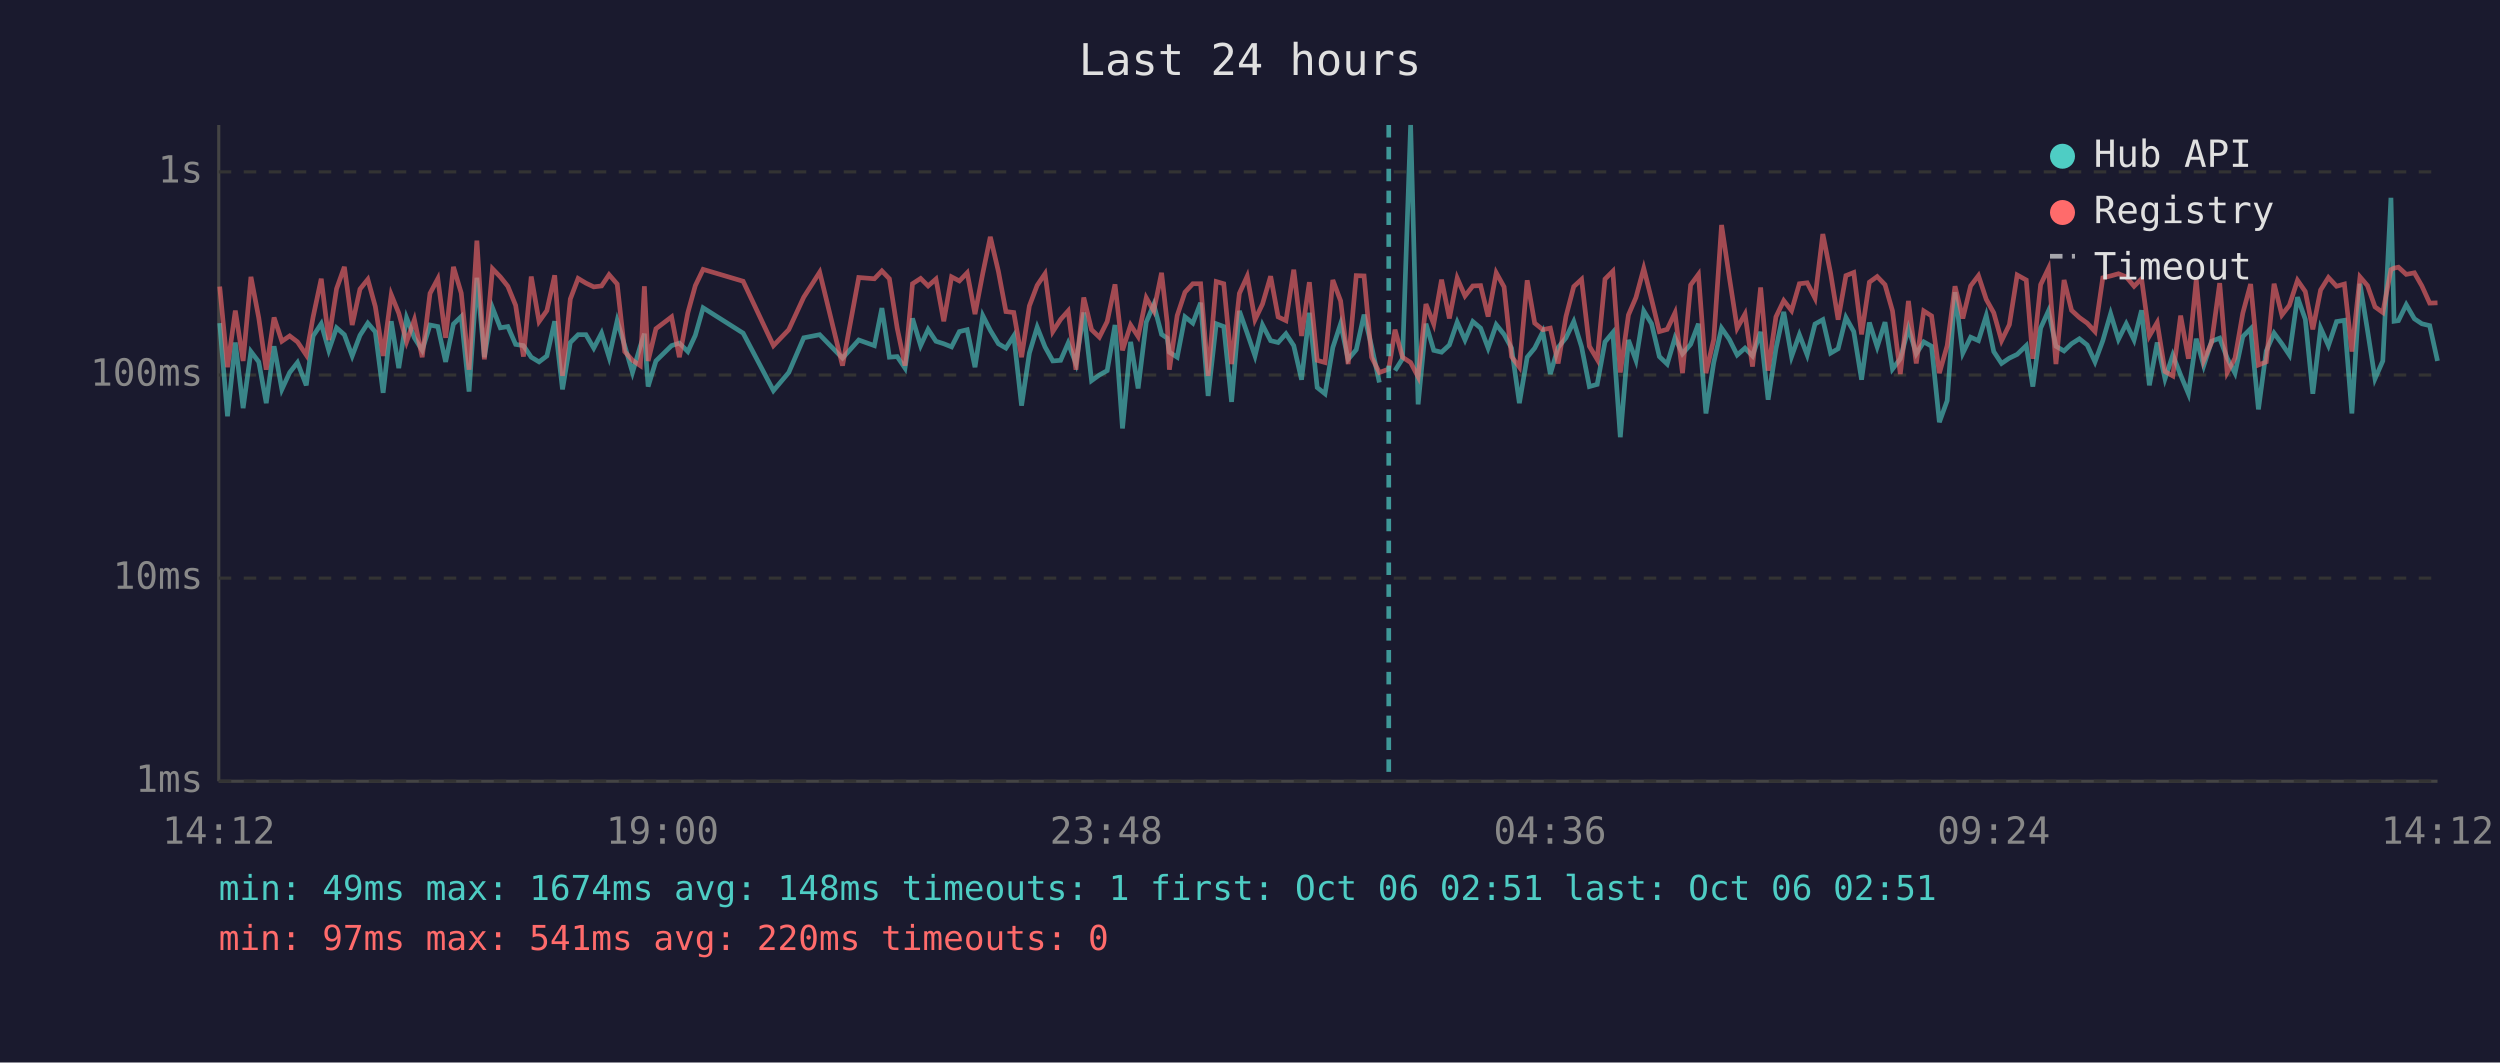
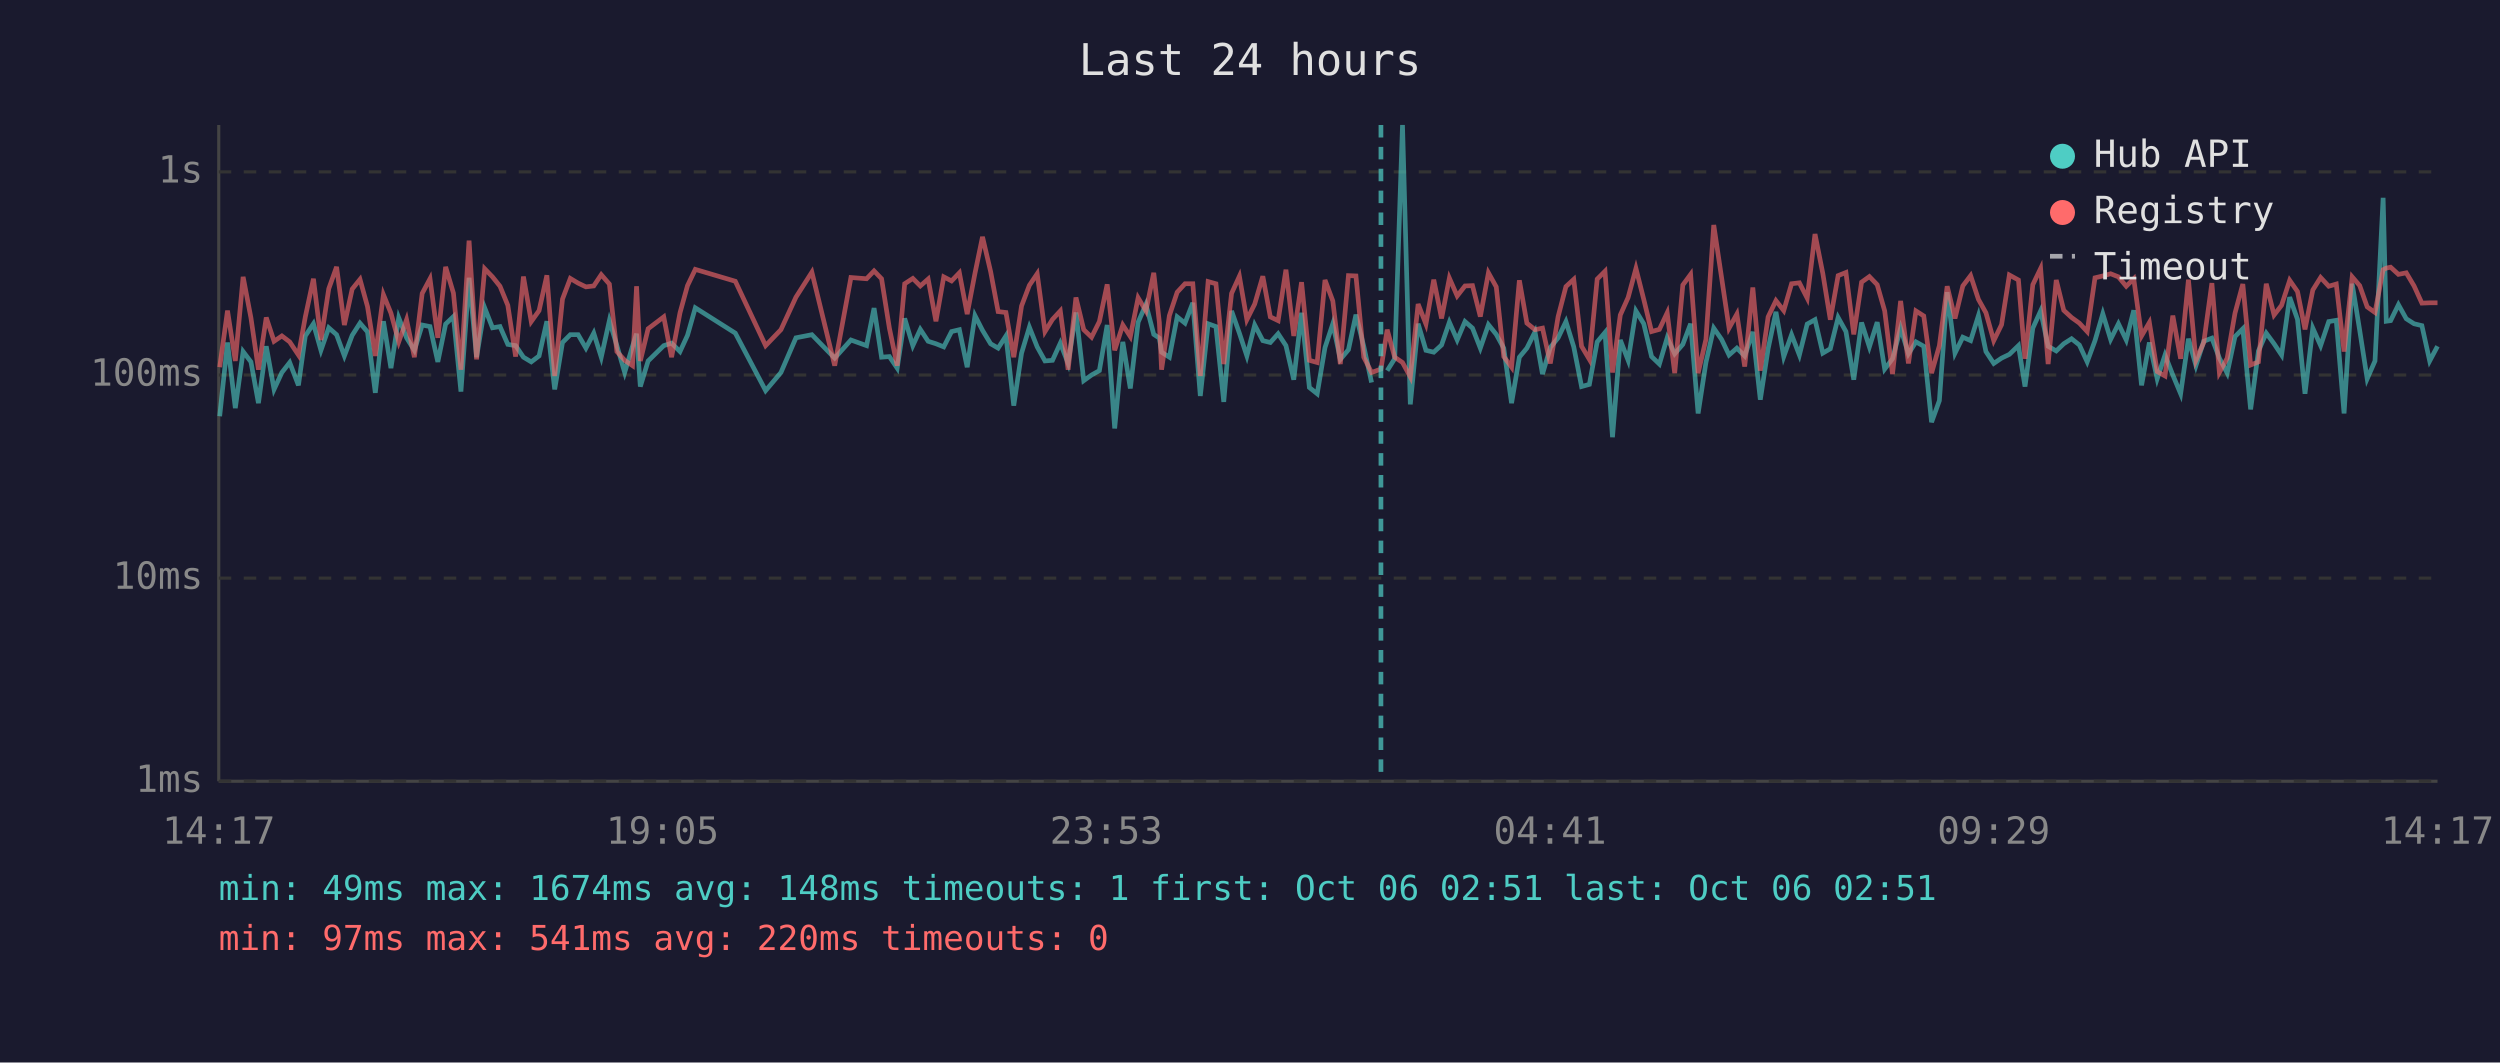
<svg xmlns="http://www.w3.org/2000/svg" viewBox="0 0 800 340" font-family="monospace" font-size="12">
  <rect width="800" height="340" fill="#1a1a2e" />
  <text x="400" y="24" fill="#e0e0e0" font-size="14" text-anchor="middle">Last 24 hours</text>
  <line x1="70" y1="40" x2="70" y2="250" stroke="#444" stroke-width="1" />
  <line x1="70" y1="250" x2="780" y2="250" stroke="#444" stroke-width="1" />
  <line x1="70" y1="250" x2="780" y2="250" stroke="#333" stroke-width="1" stroke-dasharray="4" />
  <text x="65" y="250" fill="#888" text-anchor="end" dominant-baseline="middle">1ms</text>
  <line x1="70" y1="185" x2="780" y2="185" stroke="#333" stroke-width="1" stroke-dasharray="4" />
  <text x="65" y="185" fill="#888" text-anchor="end" dominant-baseline="middle">10ms</text>
  <line x1="70" y1="120" x2="780" y2="120" stroke="#333" stroke-width="1" stroke-dasharray="4" />
  <text x="65" y="120" fill="#888" text-anchor="end" dominant-baseline="middle">100ms</text>
  <line x1="70" y1="55" x2="780" y2="55" stroke="#333" stroke-width="1" stroke-dasharray="4" />
  <text x="65" y="55" fill="#888" text-anchor="end" dominant-baseline="middle">1s</text>
-   <text x="70" y="270" fill="#888" text-anchor="middle">14:12</text>
-   <text x="212" y="270" fill="#888" text-anchor="middle">19:00</text>
-   <text x="354" y="270" fill="#888" text-anchor="middle">23:48</text>
-   <text x="496" y="270" fill="#888" text-anchor="middle">04:36</text>
-   <text x="638" y="270" fill="#888" text-anchor="middle">09:24</text>
-   <text x="780" y="270" fill="#888" text-anchor="middle">14:12</text>
-   <polyline points="70.3,103.4 72.8,133.2 75.3,109.6 77.8,130.6 80.3,112.5 82.8,115.8 85.2,129.0 87.7,110.8 90.2,124.6 92.7,119.2 95.2,116.0 98.0,123.3 100.2,107.5 102.8,103.6 105.2,112.1 107.7,104.9 110.2,107.1 112.7,113.9 115.2,107.3 117.7,103.4 120.1,106.2 122.6,125.7 125.2,102.8 127.6,117.8 130.1,101.7 132.6,108.1 135.1,112.1 137.6,104.0 140.1,104.5 142.6,115.8 145.1,103.7 147.6,101.3 150.1,125.3 152.6,88.9 155.0,114.3 157.6,98.5 160.1,104.9 162.5,104.5 165.0,110.2 167.5,110.6 170.0,114.3 172.5,115.8 175.0,113.9 177.5,102.8 180.0,124.6 182.5,109.6 185.0,107.1 187.5,107.1 190.0,111.4 192.5,106.6 194.9,114.3 197.5,102.6 199.9,110.6 202.4,119.2 204.9,110.8 206.2,106.8 207.4,123.7 209.9,115.5 214.9,110.6 217.4,109.8 220.1,112.5 222.5,107.3 225.0,98.5 237.8,106.6 247.5,125.0 252.4,119.2 257.2,108.1 262.3,107.1 269.6,114.6 274.8,108.8 279.8,110.6 282.2,98.6 284.6,114.3 287.1,114.1 289.6,117.8 292.0,101.9 294.6,110.6 297.0,105.4 299.5,109.2 302.0,110.0 304.5,111.0 307.0,106.1 309.5,105.5 312.0,117.5 314.5,101.0 316.9,105.7 319.5,110.0 321.9,111.4 324.4,107.5 326.9,129.8 329.4,113.0 331.9,104.7 334.4,111.0 336.9,115.5 339.4,115.3 341.8,109.8 344.3,116.3 346.8,100.0 349.3,121.8 351.8,120.0 354.3,118.6 356.8,104.0 359.2,137.1 361.8,109.4 364.2,124.3 366.8,103.1 369.2,97.4 371.7,107.0 373.5,108.2 374.2,112.7 376.7,114.3 379.2,101.4 381.7,103.4 384.2,96.9 386.6,126.7 389.2,103.6 391.6,104.5 394.1,128.6 396.6,99.5 399.1,106.6 401.6,113.9 404.0,104.0 406.6,109.0 409.0,109.6 411.5,106.8 414.0,110.6 416.5,121.5 419.0,100.1 421.5,124.0 424.0,126.0 426.5,111.2 429.0,103.6 431.4,115.0 434.0,111.9 436.5,100.7 438.9,110.8 441.4,122.4" fill="none" stroke="#4ecdc4" stroke-width="1.5" opacity="0.6" />
-   <polyline points="446.4,118.6 448.8,114.8 451.4,40.0 453.8,129.4 456.3,103.6 458.8,112.1 461.3,112.7 463.8,110.4 466.3,103.1 468.8,108.8 471.3,102.9 473.8,105.0 476.2,111.4 478.8,103.9 481.3,107.0 483.7,111.4 486.2,129.0 488.7,114.3 491.1,111.4 493.7,106.2 496.1,119.7 498.6,111.2 501.1,108.1 503.6,102.9 506.1,111.0 508.6,123.7 511.1,123.0 513.6,109.4 516.1,106.4 518.5,139.9 521.1,108.8 523.5,115.3 526.0,99.5 528.5,103.6 531.0,114.1 533.5,116.5 536.0,108.1 538.4,113.2 541.0,110.2 543.5,103.6 545.9,132.3 548.4,116.0 550.9,105.0 553.4,108.6 555.9,113.6 558.4,111.4 560.8,113.9 563.4,106.2 565.8,127.9 568.3,111.6 570.8,99.8 573.3,114.1 575.8,107.1 578.3,113.6 580.8,103.7 583.3,102.3 585.8,113.0 588.2,111.6 590.7,101.6 593.2,106.1 595.7,121.5 598.2,103.2 600.7,111.0 603.2,103.1 605.6,118.1 608.1,114.8 610.7,105.0 613.2,113.2 615.6,109.4 618.1,110.8 620.6,135.1 623.1,128.2 625.6,93.5 628.1,113.0 630.6,107.9 633.1,109.0 635.6,101.0 638.0,112.5 640.5,116.3 643.0,114.6 645.5,113.4 648.4,110.6 650.5,123.7 653.0,105.0 655.5,99.5 657.9,110.8 660.5,112.3 662.9,110.0 665.4,108.4 667.9,110.4 670.4,115.8 672.9,109.0 675.4,100.4 677.9,108.6 680.4,103.6 682.9,108.8 685.3,99.3 687.8,123.3 690.3,109.6 692.8,121.2 695.3,113.6 697.8,120.0 700.3,126.0 702.8,108.4 705.2,117.0 707.7,109.2 710.3,108.2 712.7,114.6 715.2,119.4 717.7,107.7 720.2,105.2 722.7,131.0 725.2,112.3 727.7,106.6 730.2,110.0 732.6,113.6 735.2,95.1 737.7,102.2 740.1,126.0 742.6,105.0 745.1,110.6 747.7,102.9 750.2,102.5 752.6,132.3 755.2,90.8 757.6,105.7 760.0,121.2 762.5,115.5 765.1,63.3 766.1,102.8 767.5,102.6 770.0,97.5 772.6,102.0 775.0,103.6 777.5,104.2 780.0,115.5" fill="none" stroke="#4ecdc4" stroke-width="1.5" opacity="0.6" />
-   <polyline points="70.3,91.7 72.8,117.5 75.3,99.4 77.8,115.5 80.3,88.6 82.8,101.7 85.2,118.3 87.7,101.6 90.2,109.2 92.7,107.5 95.2,109.4 98.0,113.6 100.2,101.4 102.8,89.2 105.2,108.8 107.7,92.4 110.2,85.4 112.7,104.0 115.2,92.5 117.7,89.4 120.1,98.1 122.6,113.9 125.2,94.3 127.6,100.2 130.1,109.4 132.6,102.3 135.1,114.3 137.6,93.9 140.1,89.2 142.6,108.1 145.1,85.4 147.6,93.8 150.1,118.3 152.6,77.0 155.0,115.0 157.6,86.0 160.1,88.6 162.5,91.6 165.0,97.7 167.5,114.1 170.0,88.5 172.5,102.9 175.0,99.4 177.5,88.1 180.0,120.3 182.5,95.7 185.0,89.1 187.5,90.6 190.0,91.8 192.5,91.5 194.9,87.9 197.5,90.9 199.9,112.5 202.4,115.3 204.9,117.0 206.2,91.6 207.4,115.5 209.9,105.2 214.9,101.4 217.4,114.3 220.1,100.1 222.5,91.4 225.0,86.2 237.8,90.0 247.5,110.6 252.4,105.5 257.2,95.1 262.3,87.1 269.6,117.0 274.8,88.8 279.8,89.2 282.2,86.7 284.6,89.2 287.1,105.0 289.6,117.0 292.0,90.8 294.6,89.1 297.0,91.5 299.5,89.3 302.0,102.8 304.5,88.6 307.0,89.9 309.5,87.3 312.0,100.5 314.5,87.4 316.9,75.8 319.5,86.9 321.9,99.7 324.4,100.0 326.9,114.3 329.4,97.9 331.9,91.3 334.4,87.6 336.9,106.1 339.4,102.2 341.8,99.5 344.3,118.3 346.8,95.2 349.3,105.5 351.8,107.9 354.3,102.9 356.8,91.0 359.2,112.1 361.8,104.0 364.2,107.7 366.8,95.3 369.2,99.5 371.7,87.3 373.5,103.2 374.2,118.3 376.7,101.0 379.2,93.5 381.7,90.8 384.2,90.8 386.6,120.3 389.2,90.1 391.6,90.8 394.1,116.5 396.6,93.9 399.1,88.4 401.6,102.3 404.0,97.3 406.6,88.4 409.0,101.4 411.5,102.6 414.0,86.3 416.5,107.5 419.0,90.3 421.5,115.3 424.0,116.0 426.5,89.6 429.0,96.3 431.4,116.5 434.0,88.2 436.5,88.3 438.9,114.3 441.4,119.2 444.4,118.1 446.4,105.5 448.8,114.3 451.4,116.0 453.8,120.6 456.3,97.3 458.8,103.7 461.3,89.5 463.8,101.9 466.3,89.0 468.8,94.7 471.3,91.5 473.8,91.4 476.2,101.3 478.8,87.3 481.3,91.8 483.7,114.1 486.2,117.5 488.7,89.7 491.1,103.4 493.7,105.5 496.1,105.0 498.6,116.3 501.1,101.3 503.6,91.7 506.1,89.4 508.6,110.8 511.1,115.0 513.6,89.3 516.1,86.8 518.5,119.2 521.1,100.8 523.5,95.2 526.0,85.9 528.5,95.8 531.0,106.1 533.5,105.4 536.0,100.1 538.4,119.4 541.0,91.2 543.5,87.8 545.9,119.4 548.4,108.6 550.9,72.0 553.4,88.8 555.9,105.0 558.4,100.5 560.8,117.3 563.4,92.0 565.8,118.6 568.3,101.4 570.8,96.2 573.3,99.4 575.8,90.8 578.3,90.5 580.8,95.4 583.3,74.9 585.8,87.5 588.2,102.3 590.7,88.2 593.2,87.2 595.7,107.0 598.2,90.3 600.7,88.5 603.2,91.1 605.6,99.5 608.1,119.7 610.7,96.3 613.2,116.3 615.6,99.5 618.1,101.1 620.6,119.4 623.1,110.6 625.6,91.6 628.1,101.9 630.6,91.5 633.1,88.2 635.6,95.8 638.0,100.1 640.5,109.0 643.0,103.9 645.5,88.0 648.4,89.6 650.5,114.8 653.0,91.1 655.5,85.9 657.9,116.5 660.5,89.6 662.9,99.3 665.4,101.6 667.9,103.4 670.4,106.1 672.9,88.9 675.4,88.3 677.9,87.6 680.4,88.6 682.9,91.6 685.3,89.2 687.8,107.5 690.3,103.2 692.8,118.9 695.3,120.3 697.8,101.0 700.3,114.8 702.8,89.5 705.2,115.3 707.7,109.6 710.3,90.6 712.7,119.2 715.2,114.6 717.7,100.2 720.2,90.9 722.7,116.8 725.2,115.8 727.7,90.8 730.2,100.8 732.6,97.7 735.2,89.7 737.7,93.3 740.1,105.4 742.6,92.8 745.1,88.8 747.7,91.6 750.2,90.9 752.6,112.5 755.2,88.6 757.6,91.4 760.0,98.2 762.5,100.0 765.1,86.3 766.1,85.8 767.5,85.5 770.0,87.8 772.6,87.3 775.0,91.5 777.5,97.0 780.0,96.9" fill="none" stroke="#ff6b6b" stroke-width="1.5" opacity="0.6" />
-   <line x1="444.4" y1="40" x2="444.4" y2="250" stroke="#4ecdc4" stroke-width="1.5" stroke-dasharray="4,3" opacity="0.7" />
+   <text x="70" y="270" fill="#888" text-anchor="middle">14:17</text>
+   <text x="212" y="270" fill="#888" text-anchor="middle">19:05</text>
+   <text x="354" y="270" fill="#888" text-anchor="middle">23:53</text>
+   <text x="496" y="270" fill="#888" text-anchor="middle">04:41</text>
+   <text x="638" y="270" fill="#888" text-anchor="middle">09:29</text>
+   <text x="780" y="270" fill="#888" text-anchor="middle">14:17</text>
+   <polyline points="70.3,133.2 72.8,109.6 75.3,130.6 77.8,112.5 80.3,115.8 82.7,129.0 85.2,110.8 87.7,124.6 90.2,119.2 92.7,116.0 95.5,123.3 97.7,107.5 100.3,103.6 102.7,112.1 105.2,104.9 107.7,107.1 110.2,113.9 112.7,107.3 115.2,103.4 117.6,106.2 120.1,125.7 122.7,102.8 125.1,117.8 127.6,101.7 130.1,108.1 132.6,112.1 135.1,104.0 137.6,104.5 140.1,115.8 142.6,103.7 145.1,101.3 147.5,125.3 150.1,88.9 152.5,114.3 155.1,98.5 157.6,104.9 160.0,104.5 162.5,110.2 165.0,110.6 167.5,114.3 170.0,115.8 172.5,113.9 175.0,102.8 177.5,124.6 180.0,109.6 182.5,107.1 185.0,107.1 187.5,111.4 190.0,106.6 192.4,114.3 195.0,102.6 197.4,110.6 199.9,119.2 202.4,110.8 203.7,106.8 204.9,123.7 207.4,115.5 212.4,110.6 214.9,109.8 217.6,112.5 220.0,107.3 222.5,98.5 235.3,106.6 245.0,125.0 249.9,119.2 254.7,108.1 259.8,107.1 267.1,114.6 272.3,108.8 277.3,110.6 279.7,98.6 282.1,114.3 284.6,114.1 287.1,117.8 289.5,101.9 292.1,110.6 294.5,105.4 297.0,109.2 299.5,110.0 302.0,111.0 304.5,106.1 307.0,105.5 309.5,117.5 312.0,101.0 314.4,105.7 317.0,110.0 319.4,111.4 321.9,107.5 324.4,129.8 326.9,113.0 329.4,104.7 331.9,111.0 334.4,115.5 336.8,115.3 339.3,109.8 341.8,116.3 344.3,100.0 346.8,121.8 349.3,120.0 351.8,118.6 354.3,104.0 356.7,137.1 359.3,109.4 361.7,124.3 364.2,103.1 366.7,97.4 369.2,107.0 371.0,108.2 371.7,112.7 374.2,114.3 376.7,101.4 379.2,103.4 381.7,96.9 384.1,126.7 386.6,103.6 389.1,104.5 391.6,128.6 394.1,99.5 396.6,106.6 399.0,113.9 401.5,104.0 404.1,109.0 406.5,109.6 409.0,106.8 411.5,110.6 414.0,121.5 416.5,100.1 419.0,124.0 421.5,126.0 424.0,111.2 426.5,103.6 428.9,115.0 431.5,111.9 433.9,100.7 436.4,110.8 438.9,122.4" fill="none" stroke="#4ecdc4" stroke-width="1.5" opacity="0.6" />
+   <polyline points="443.9,118.6 446.3,114.8 448.8,40.0 451.3,129.4 453.8,103.6 456.3,112.1 458.8,112.7 461.3,110.4 463.8,103.1 466.3,108.8 468.8,102.9 471.2,105.0 473.7,111.4 476.3,103.9 478.8,107.0 481.2,111.4 483.7,129.0 486.2,114.3 488.6,111.4 491.2,106.2 493.6,119.7 496.1,111.2 498.6,108.1 501.1,102.9 503.6,111.0 506.1,123.7 508.6,123.0 511.1,109.4 513.6,106.4 516.0,139.9 518.5,108.8 521.0,115.3 523.5,99.5 526.0,103.6 528.5,114.1 531.0,116.5 533.5,108.1 535.9,113.2 538.5,110.2 541.0,103.6 543.4,132.3 545.9,116.0 548.4,105.0 550.9,108.6 553.3,113.6 555.8,111.4 558.3,113.9 560.9,106.2 563.3,127.9 565.8,111.6 568.3,99.8 570.8,114.1 573.3,107.1 575.8,113.6 578.3,103.7 580.8,102.3 583.3,113.0 585.7,111.6 588.2,101.6 590.7,106.1 593.2,121.5 595.7,103.2 598.2,111.0 600.7,103.1 603.1,118.1 605.6,114.8 608.2,105.0 610.7,113.2 613.1,109.4 615.6,110.8 618.1,135.1 620.6,128.2 623.1,93.5 625.6,113.0 628.1,107.9 630.6,109.0 633.1,101.0 635.5,112.5 638.0,116.3 640.5,114.6 643.0,113.4 645.9,110.6 648.0,123.7 650.5,105.0 653.0,99.5 655.4,110.8 658.0,112.3 660.4,110.0 662.9,108.4 665.4,110.4 667.9,115.8 670.4,109.0 672.9,100.4 675.4,108.6 677.9,103.6 680.4,108.8 682.8,99.3 685.3,123.3 687.8,109.6 690.3,121.2 692.8,113.6 695.3,120.0 697.8,126.0 700.3,108.4 702.7,117.0 705.2,109.2 707.8,108.2 710.2,114.6 712.7,119.4 715.2,107.7 717.7,105.2 720.2,131.0 722.7,112.3 725.2,106.6 727.7,110.0 730.1,113.6 732.7,95.1 735.2,102.2 737.6,126.0 740.1,105.0 742.6,110.6 745.2,102.9 747.6,102.5 750.1,132.3 752.7,90.8 755.1,105.7 757.5,121.2 760.0,115.5 762.6,63.3 763.6,102.8 765.0,102.6 767.5,97.5 770.0,102.0 772.5,103.6 775.0,104.2 777.5,115.5 780.0,110.8" fill="none" stroke="#4ecdc4" stroke-width="1.5" opacity="0.6" />
+   <polyline points="70.3,117.5 72.8,99.4 75.3,115.5 77.8,88.6 80.3,101.7 82.7,118.3 85.2,101.6 87.7,109.2 90.2,107.5 92.7,109.4 95.5,113.6 97.7,101.4 100.3,89.2 102.7,108.8 105.2,92.4 107.7,85.4 110.2,104.0 112.7,92.5 115.2,89.4 117.6,98.1 120.1,113.9 122.7,94.3 125.1,100.2 127.6,109.4 130.1,102.3 132.6,114.3 135.1,93.9 137.6,89.2 140.1,108.1 142.6,85.4 145.1,93.8 147.5,118.3 150.1,77.0 152.5,115.0 155.1,86.0 157.6,88.6 160.0,91.6 162.5,97.7 165.0,114.1 167.5,88.5 170.0,102.9 172.5,99.4 175.0,88.1 177.5,120.3 180.0,95.7 182.5,89.1 185.0,90.6 187.5,91.8 190.0,91.5 192.4,87.9 195.0,90.9 197.4,112.5 199.9,115.3 202.4,117.0 203.7,91.6 204.9,115.5 207.4,105.2 212.4,101.4 214.9,114.3 217.6,100.1 220.0,91.4 222.5,86.2 235.3,90.0 245.0,110.6 249.9,105.5 254.7,95.1 259.8,87.1 267.1,117.0 272.3,88.8 277.3,89.2 279.7,86.7 282.1,89.2 284.6,105.0 287.1,117.0 289.5,90.8 292.1,89.1 294.5,91.5 297.0,89.3 299.5,102.8 302.0,88.6 304.5,89.9 307.0,87.3 309.5,100.5 312.0,87.4 314.4,75.8 317.0,86.9 319.4,99.7 321.9,100.0 324.4,114.3 326.9,97.9 329.4,91.3 331.9,87.6 334.4,106.1 336.8,102.2 339.3,99.5 341.8,118.3 344.3,95.2 346.8,105.5 349.3,107.9 351.8,102.9 354.3,91.0 356.7,112.1 359.3,104.0 361.7,107.7 364.2,95.3 366.7,99.5 369.2,87.3 371.0,103.2 371.7,118.3 374.2,101.0 376.7,93.5 379.2,90.8 381.7,90.8 384.1,120.3 386.6,90.1 389.1,90.8 391.6,116.5 394.1,93.9 396.6,88.4 399.0,102.3 401.5,97.3 404.1,88.4 406.5,101.4 409.0,102.6 411.5,86.3 414.0,107.5 416.5,90.3 419.0,115.3 421.5,116.0 424.0,89.6 426.5,96.3 428.9,116.5 431.5,88.2 433.9,88.3 436.4,114.3 438.9,119.2 441.9,118.1 443.9,105.5 446.3,114.3 448.8,116.0 451.3,120.6 453.8,97.3 456.3,103.7 458.8,89.5 461.3,101.9 463.8,89.0 466.3,94.7 468.8,91.5 471.2,91.4 473.7,101.3 476.3,87.3 478.8,91.8 481.2,114.1 483.7,117.5 486.2,89.7 488.6,103.4 491.2,105.5 493.6,105.0 496.1,116.3 498.6,101.3 501.1,91.7 503.6,89.4 506.1,110.8 508.6,115.0 511.1,89.3 513.6,86.8 516.0,119.2 518.5,100.8 521.0,95.2 523.5,85.9 526.0,95.8 528.5,106.1 531.0,105.4 533.5,100.1 535.9,119.4 538.5,91.2 541.0,87.8 543.4,119.4 545.9,108.6 548.4,72.0 550.9,88.8 553.3,105.0 555.8,100.5 558.3,117.3 560.9,92.0 563.3,118.6 565.8,101.4 568.3,96.2 570.8,99.4 573.3,90.8 575.8,90.5 578.3,95.4 580.8,74.9 583.3,87.5 585.7,102.3 588.2,88.2 590.7,87.2 593.2,107.0 595.7,90.3 598.2,88.5 600.7,91.1 603.1,99.5 605.6,119.7 608.2,96.3 610.7,116.3 613.1,99.5 615.6,101.1 618.1,119.4 620.6,110.6 623.1,91.6 625.6,101.9 628.1,91.5 630.6,88.2 633.1,95.8 635.5,100.1 638.0,109.0 640.5,103.9 643.0,88.0 645.9,89.6 648.0,114.8 650.5,91.1 653.0,85.9 655.4,116.5 658.0,89.6 660.4,99.3 662.9,101.6 665.4,103.4 667.9,106.1 670.4,88.9 672.9,88.3 675.4,87.6 677.9,88.6 680.4,91.6 682.8,89.2 685.3,107.5 687.8,103.2 690.3,118.9 692.8,120.3 695.3,101.0 697.8,114.8 700.3,89.5 702.7,115.3 705.2,109.6 707.8,90.6 710.2,119.2 712.7,114.6 715.2,100.2 717.7,90.9 720.2,116.8 722.7,115.8 725.2,90.8 727.7,100.8 730.1,97.7 732.7,89.7 735.2,93.3 737.6,105.4 740.1,92.8 742.6,88.8 745.2,91.6 747.6,90.9 750.1,112.5 752.7,88.6 755.1,91.4 757.5,98.2 760.0,100.0 762.6,86.3 763.6,85.8 765.0,85.5 767.5,87.8 770.0,87.3 772.5,91.5 775.0,97.0 777.5,96.9 780.0,96.9" fill="none" stroke="#ff6b6b" stroke-width="1.5" opacity="0.6" />
+   <line x1="441.9" y1="40" x2="441.9" y2="250" stroke="#4ecdc4" stroke-width="1.5" stroke-dasharray="4,3" opacity="0.7" />
  <circle cx="660" cy="50" r="4" fill="#4ecdc4" />
  <text x="670" y="50" fill="#e0e0e0" dominant-baseline="middle">Hub API</text>
  <circle cx="660" cy="68" r="4" fill="#ff6b6b" />
  <text x="670" y="68" fill="#e0e0e0" dominant-baseline="middle">Registry</text>
  <line x1="656" y1="82" x2="664" y2="82" stroke="#e0e0e0" stroke-width="1.5" stroke-dasharray="4,3" opacity="0.7" />
  <text x="670" y="86" fill="#e0e0e0" dominant-baseline="middle">Timeout</text>
  <text x="70" y="288" fill="#4ecdc4" font-size="11">min: 49ms  max: 1674ms  avg: 148ms  timeouts: 1  first: Oct 06 02:51  last: Oct 06 02:51</text>
  <text x="70" y="304" fill="#ff6b6b" font-size="11">min: 97ms  max: 541ms  avg: 220ms  timeouts: 0</text>
</svg>
